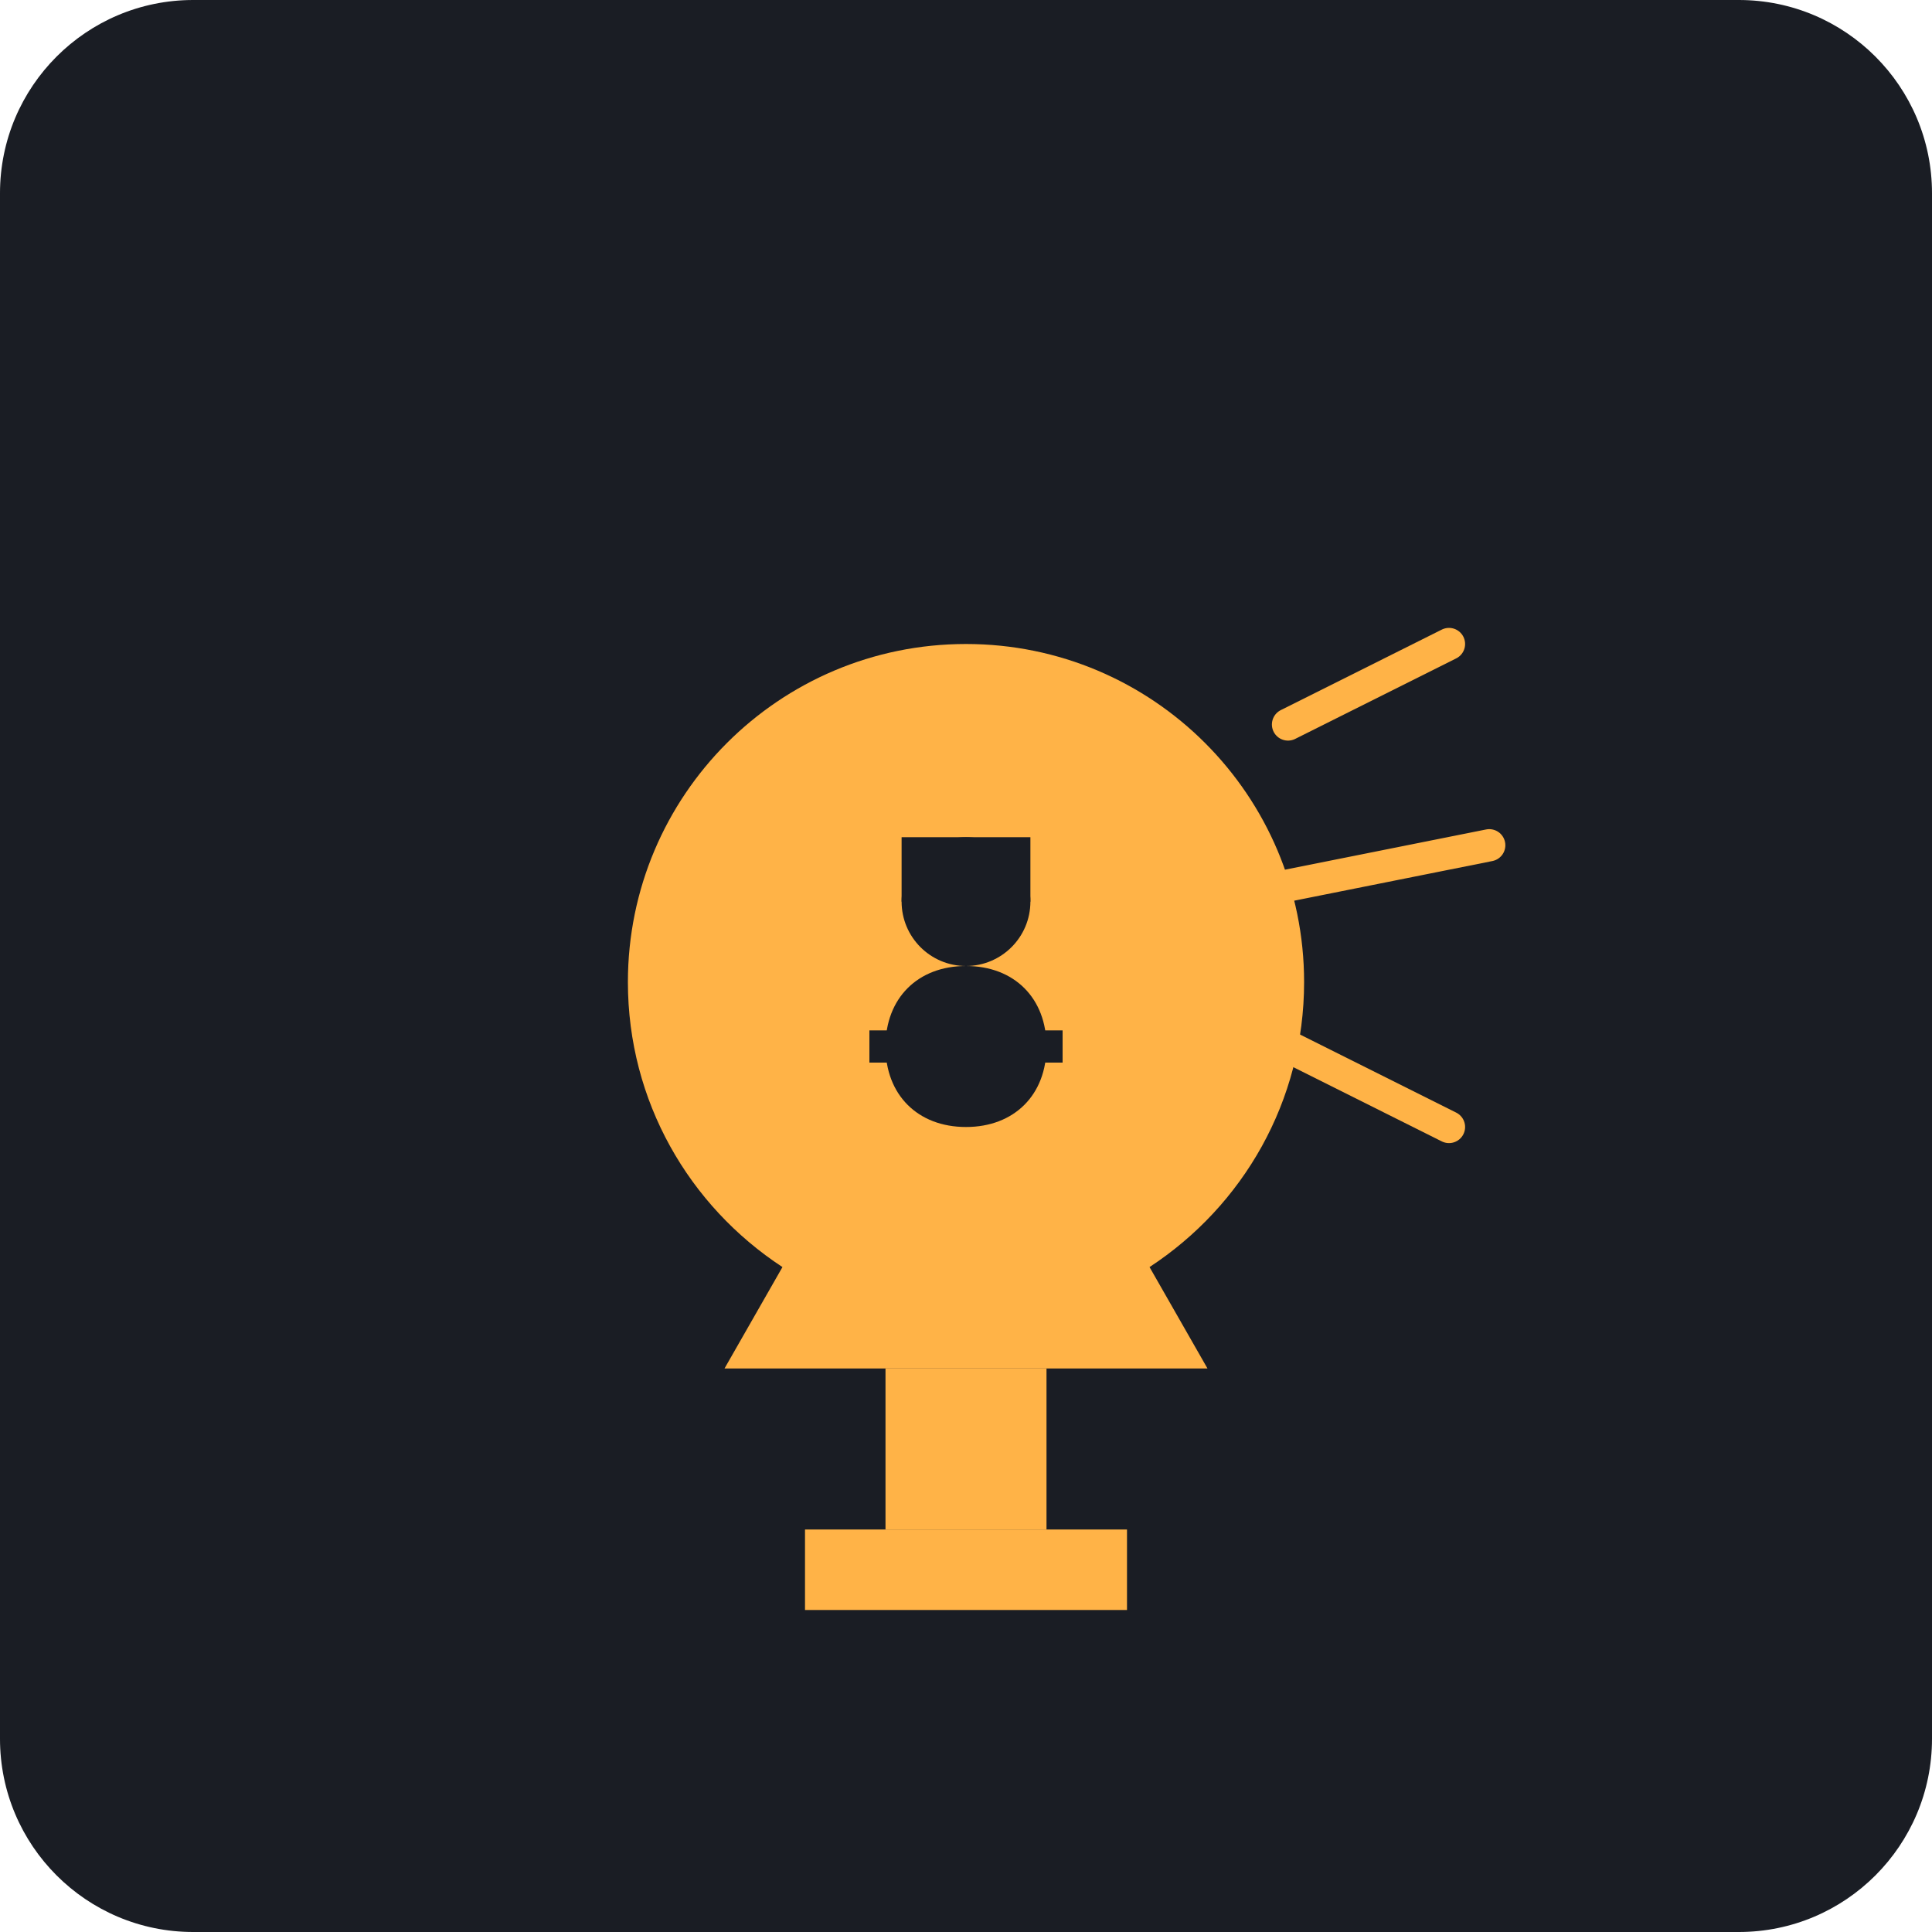
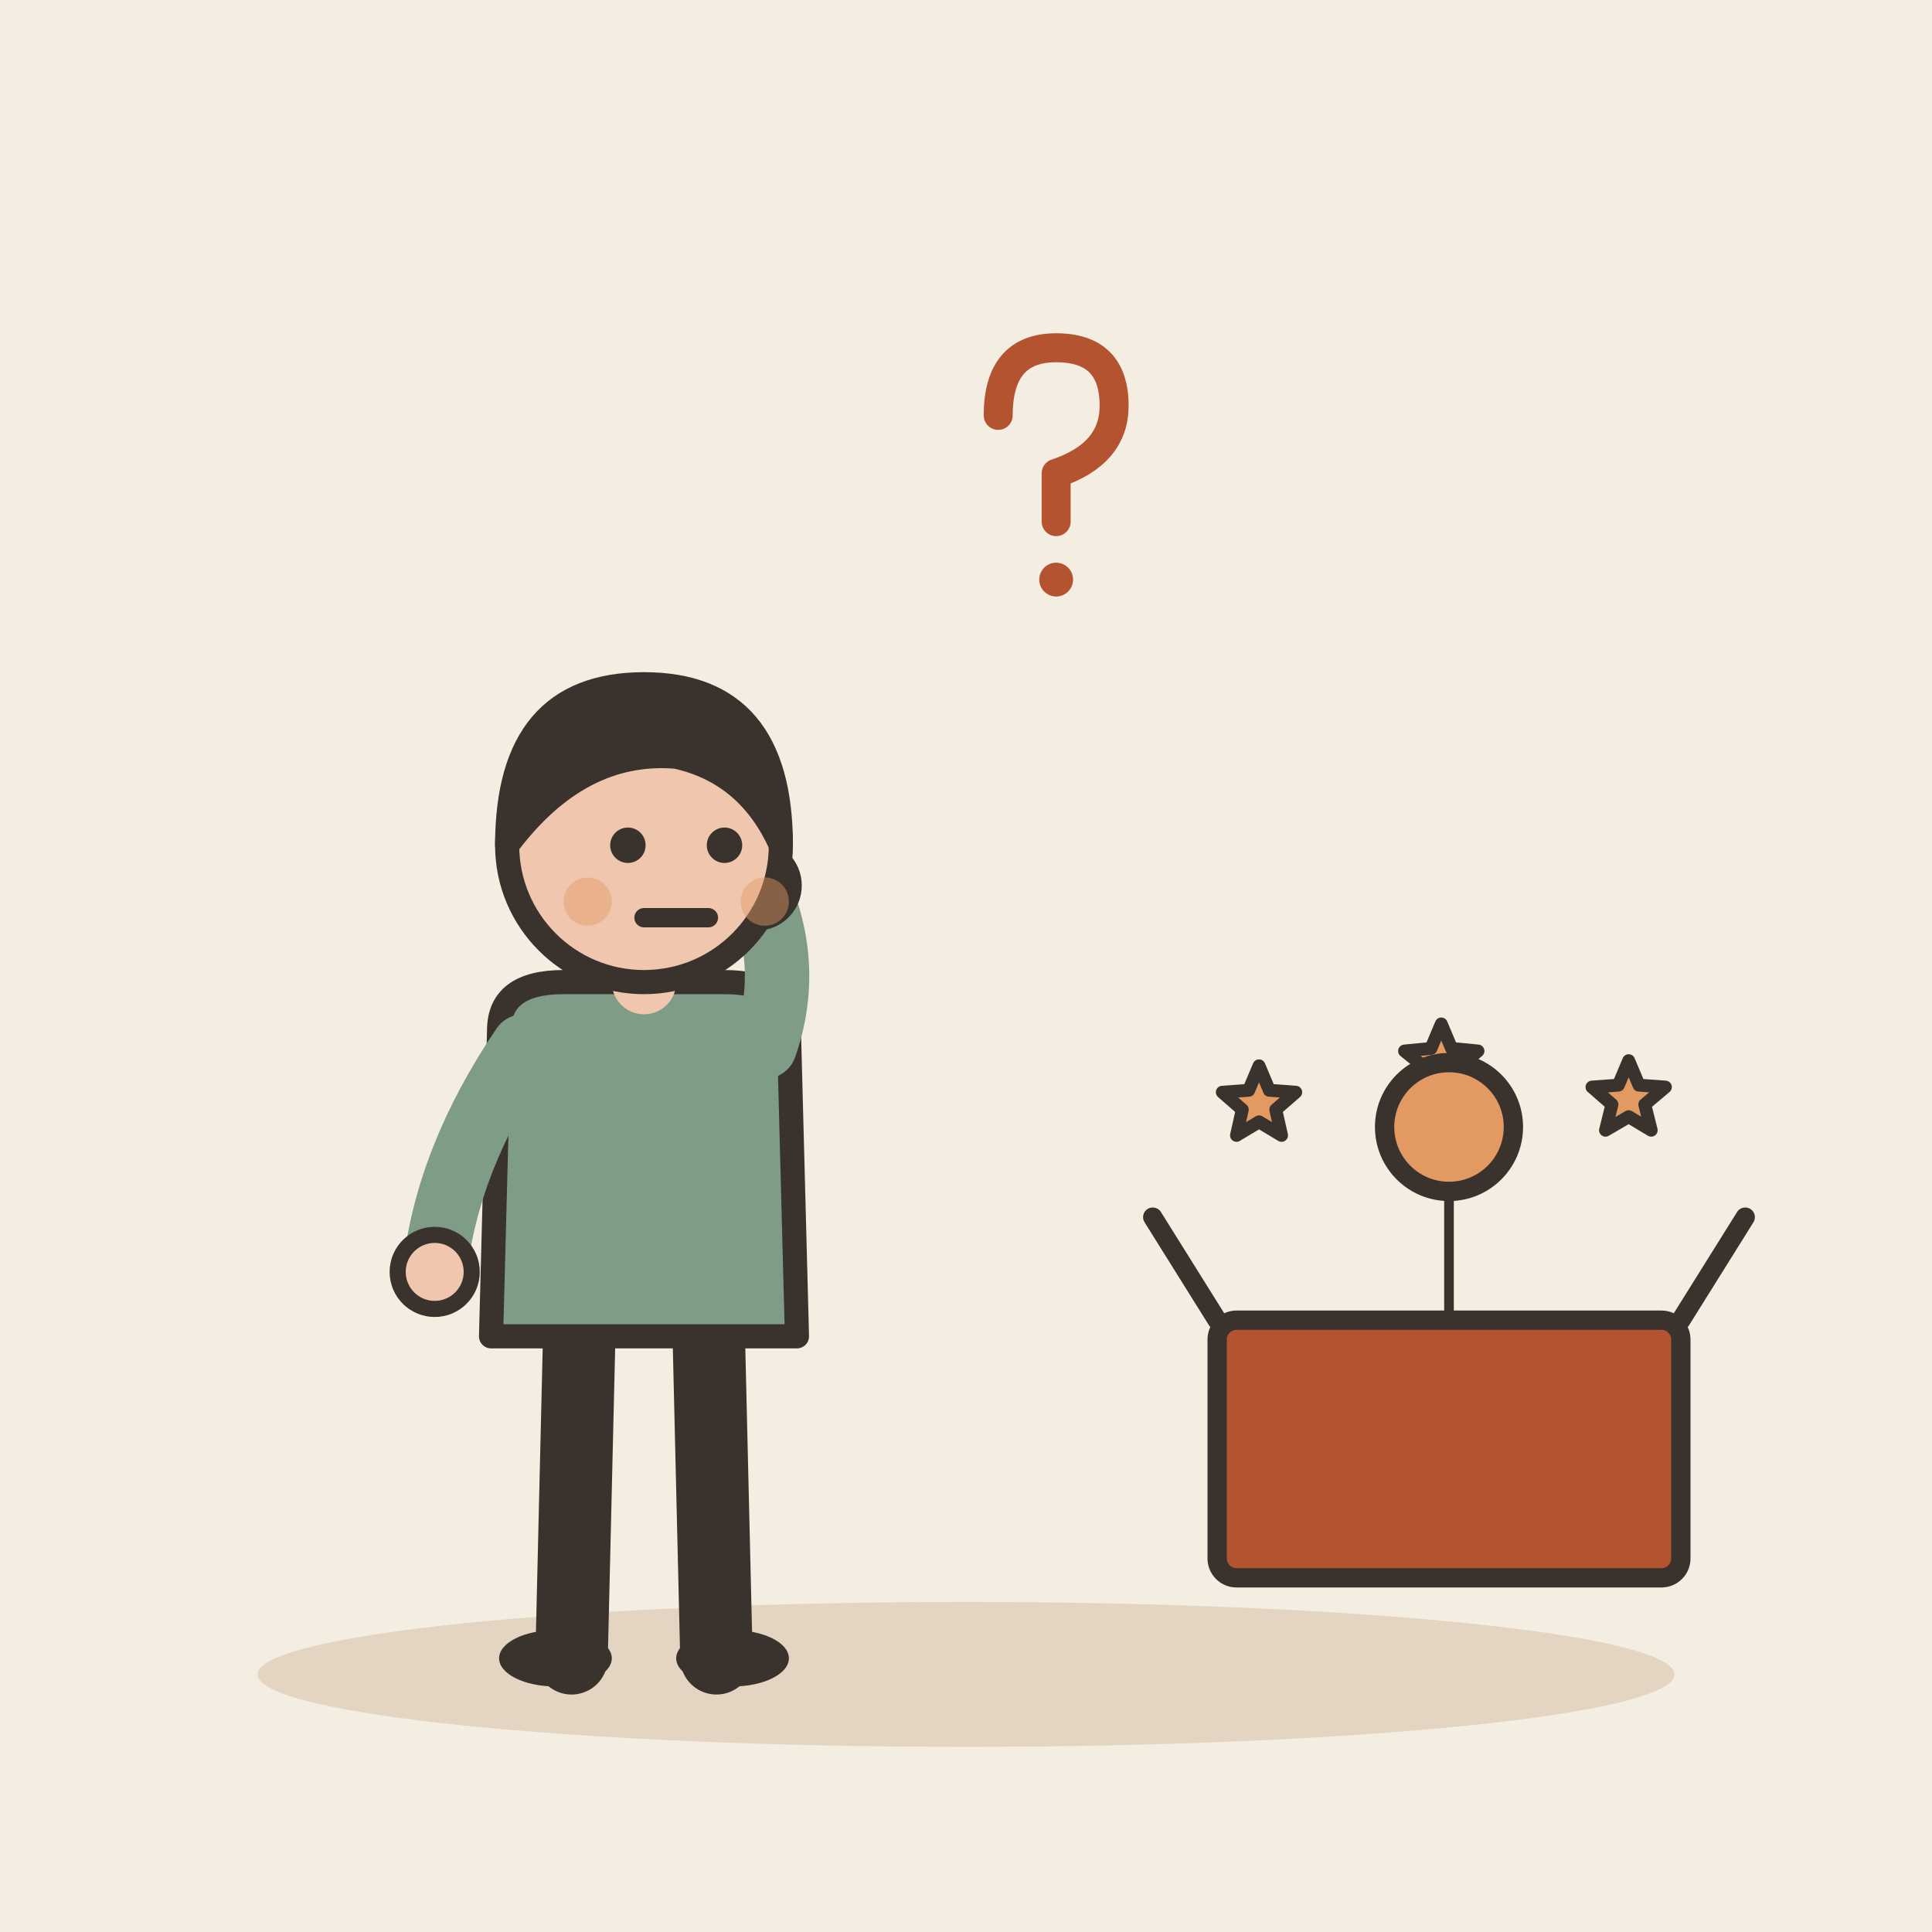
- <svg xmlns="http://www.w3.org/2000/svg" viewBox="0 0 240 240">
-   <rect width="240" height="240" rx="24" fill="#1A1D24" />
-   <g transform="translate(60, 60)">
-     <path d="M60 20C36.8 20 18 38.8 18 62c0 14.8 7.6 27.8 19.2 35.4L30 110h60l-7.2-12.6C94.4 89.8 102 76.8 102 62 102 38.8 83.2 20 60 20z" fill="#FFB347" />
-     <path d="M50 110h20v20H50z" fill="#FFB347" />
-     <path d="M40 130h40v10H40z" fill="#FFB347" />
-     <circle cx="60" cy="52" r="8" fill="#1A1D24" />
-     <path d="M52 44h16v8H52z" fill="#1A1D24" />
-     <path d="M48 68h24v4H48z" fill="#1A1D24" />
-     <path d="M60 80c-6 0-10-4-10-10s4-10 10-10 10 4 10 10-4 10-10 10z" fill="#1A1D24" />
-     <path d="M100 30l20-10M100 50l25-5M100 70l20 10" stroke="#FFB347" stroke-width="4" stroke-linecap="round" />
+ <svg xmlns="http://www.w3.org/2000/svg" viewBox="0 0 240 240" data-style="editorial">
+   <rect width="240" height="240" fill="#F4EDE2" />
+   <ellipse cx="120" cy="208" rx="88" ry="9" fill="#E3D5C1" />
+   <g transform="translate(80 206)">
+     <path d="M-8 -42L-9 0" stroke="#3A332D" stroke-width="9" stroke-linecap="round" fill="none" />
+     <path d="M8 -42L9 0" stroke="#3A332D" stroke-width="9" stroke-linecap="round" fill="none" />
+     <ellipse cx="-11" cy="0" rx="7" ry="3.5" fill="#3A332D" />
+     <ellipse cx="11" cy="0" rx="7" ry="3.5" fill="#3A332D" />
+     <path d="M-18 -78Q-18 -84 -10 -84L10 -84Q18 -84 18 -78L19 -40L-19 -40Z" fill="#7E9C86" stroke="#3A332D" stroke-width="3" stroke-linecap="round" stroke-linejoin="round" />
+     <path d="M-15 -76Q-24.5 -62 -26 -48" fill="none" stroke="#7E9C86" stroke-width="8" stroke-linecap="round" stroke-linejoin="round" />
+     <circle cx="-26" cy="-48" r="4.6" fill="#F0C7AE" stroke="#3A332D" stroke-linecap="round" stroke-linejoin="round" stroke-width="2" />
+     <path d="M15 -76Q18.5 -86 14 -96" fill="none" stroke="#7E9C86" stroke-width="8" stroke-linecap="round" stroke-linejoin="round" />
+     <circle cx="14" cy="-96" r="4.6" fill="#F0C7AE" stroke="#3A332D" stroke-linecap="round" stroke-linejoin="round" stroke-width="2" />
+     <path d="M0 -84L0 -88" stroke="#F0C7AE" stroke-width="8" stroke-linecap="round" fill="none" />
+     <circle cx="0" cy="-101" r="17" fill="#F0C7AE" stroke="#3A332D" stroke-width="3" stroke-linecap="round" stroke-linejoin="round" />
+     <path d="M-17 -101Q-17 -121 0 -121Q17 -121 17 -101Q13 -110 4 -112Q-8 -113 -17 -101Z" fill="#3A332D" stroke="#3A332D" stroke-width="3" stroke-linecap="round" stroke-linejoin="round" />
+     <circle cx="-2" cy="-101" r="2.2" fill="#3A332D" />
+     <circle cx="10" cy="-101" r="2.2" fill="#3A332D" />
+     <path d="M0 -92L8 -92" fill="none" stroke="#3A332D" stroke-width="2.4" stroke-linecap="round" stroke-linejoin="round" />
+     <circle cx="-7" cy="-94" r="3" fill="#E39A62" opacity="0.45" />
+     <circle cx="15" cy="-94" r="3" fill="#E39A62" opacity="0.45" />
+   </g>
+   <g transform="translate(130 60) scale(0.6 0.6)">
+     <path d="M-10 -14Q-10 -28 2 -28Q14 -28 14 -16Q14 -6 2 -2L2 8" fill="none" stroke="#B4532F" stroke-width="6" stroke-linecap="round" stroke-linejoin="round" />
+     <circle cx="2" cy="20" r="3.5" fill="#B4532F" />
+   </g>
+   <g transform="translate(180 196) scale(0.8 0.8)">
+     <g transform="translate(0 0)">
+       <rect x="-36" y="-40" width="72" height="40" rx="3" fill="#B4532F" stroke="#3A332D" stroke-width="3" stroke-linecap="round" stroke-linejoin="round" />
+       <path d="M-36 -40L-46 -56M36 -40L46 -56" fill="none" stroke="#3A332D" stroke-width="3" stroke-linecap="round" stroke-linejoin="round" />
+     </g>
+     <path d="M-29.5 -79.5L-27.9 -75.7L-23.8 -75.4L-26.9 -72.7L-26.0 -68.7L-29.5 -70.8L-33.0 -68.7L-32.1 -72.7L-35.2 -75.4L-31.1 -75.7Z" fill="#E39A62" stroke="#3A332D" stroke-width="2" stroke-linecap="round" stroke-linejoin="round" />
+     <path d="M-1.2 -86.0L0.4 -82.2L4.5 -81.8L1.4 -79.2L2.4 -75.1L-1.2 -77.3L-4.7 -75.1L-3.7 -79.2L-6.9 -81.8L-2.8 -82.2Z" fill="#E39A62" stroke="#3A332D" stroke-width="2" stroke-linecap="round" stroke-linejoin="round" />
+     <path d="M27.9 -80.3L29.5 -76.5L33.6 -76.2L30.4 -73.5L31.4 -69.5L27.9 -71.6L24.3 -69.5L25.3 -73.5L22.2 -76.2L26.3 -76.5Z" fill="#E39A62" stroke="#3A332D" stroke-width="2" stroke-linecap="round" stroke-linejoin="round" />
+     <g transform="translate(0 -70)">
+       <circle cx="0" cy="0" r="10" fill="#E39A62" stroke="#3A332D" stroke-width="3" stroke-linecap="round" stroke-linejoin="round" />
+       <path d="M0 10L0 30" stroke="#3A332D" stroke-width="1.5" stroke-linecap="round" fill="none" />
+     </g>
  </g>
</svg>
